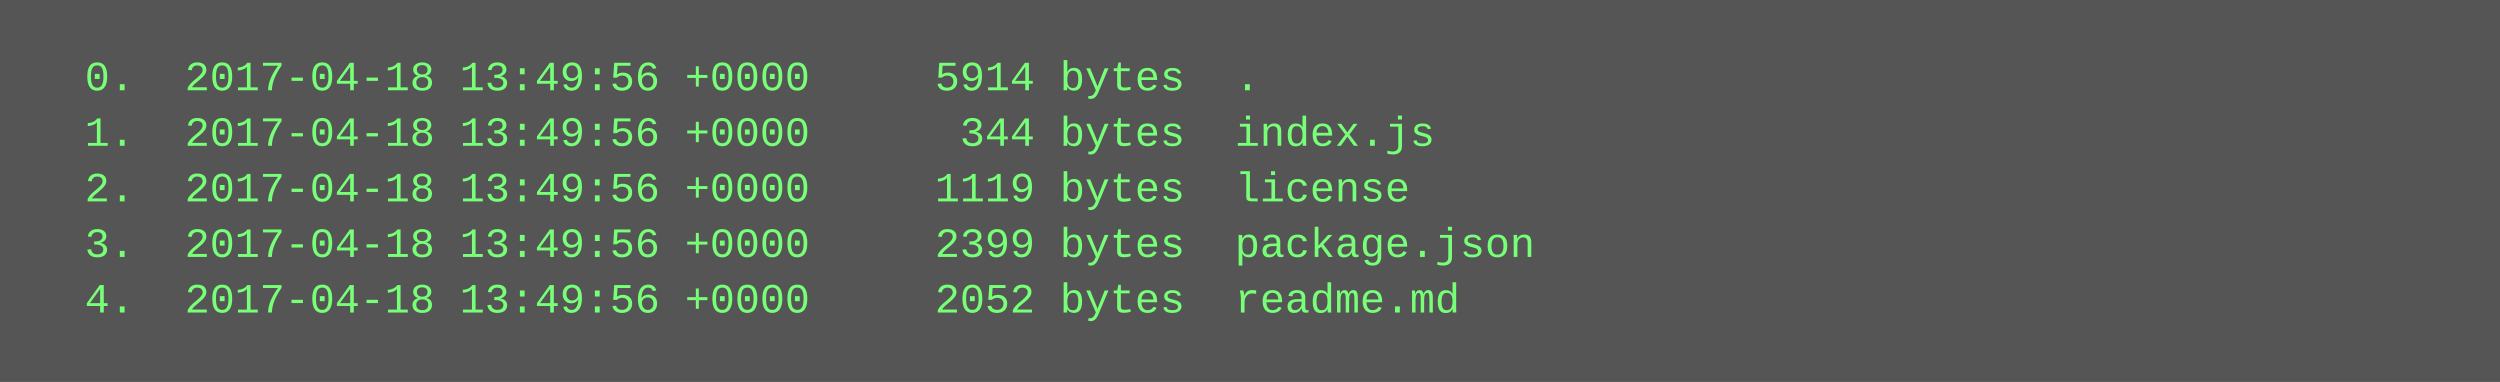
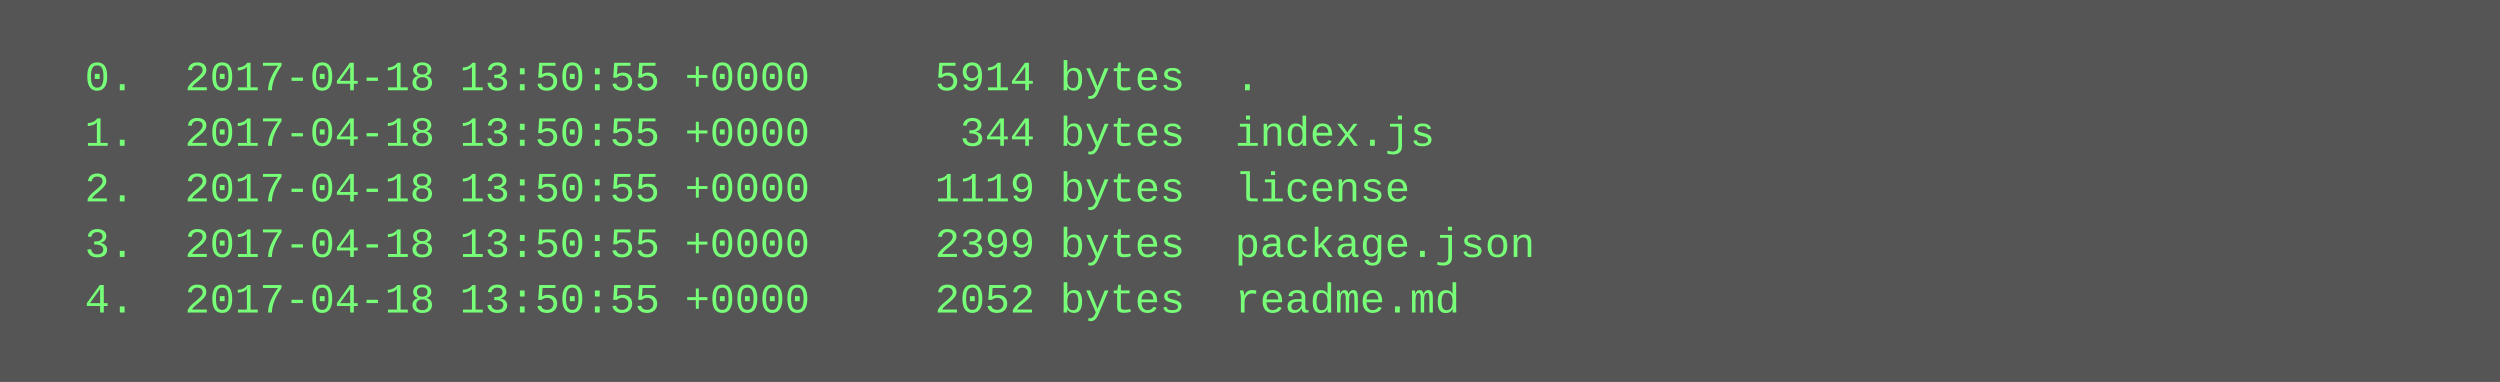
<svg xmlns="http://www.w3.org/2000/svg" height="110" width="720">
  <rect height="110" fill="#555" width="720" />
  <text fill="#7f7" font-family="Courier New" font-size="12" xml:space="preserve">
-     <tspan x="10" y="26">  0.  2017-04-18 13:49:56 +0000     5914 bytes  .</tspan>
-     <tspan x="10" y="42">  1.  2017-04-18 13:49:56 +0000      344 bytes  index.js</tspan>
-     <tspan x="10" y="58">  2.  2017-04-18 13:49:56 +0000     1119 bytes  license</tspan>
-     <tspan x="10" y="74">  3.  2017-04-18 13:49:56 +0000     2399 bytes  package.json</tspan>
-     <tspan x="10" y="90">  4.  2017-04-18 13:49:56 +0000     2052 bytes  readme.md</tspan>
+     <tspan x="10" y="26">  0.  2017-04-18 13:50:55 +0000     5914 bytes  .</tspan>
+     <tspan x="10" y="42">  1.  2017-04-18 13:50:55 +0000      344 bytes  index.js</tspan>
+     <tspan x="10" y="58">  2.  2017-04-18 13:50:55 +0000     1119 bytes  license</tspan>
+     <tspan x="10" y="74">  3.  2017-04-18 13:50:55 +0000     2399 bytes  package.json</tspan>
+     <tspan x="10" y="90">  4.  2017-04-18 13:50:55 +0000     2052 bytes  readme.md</tspan>
  </text>
</svg>
